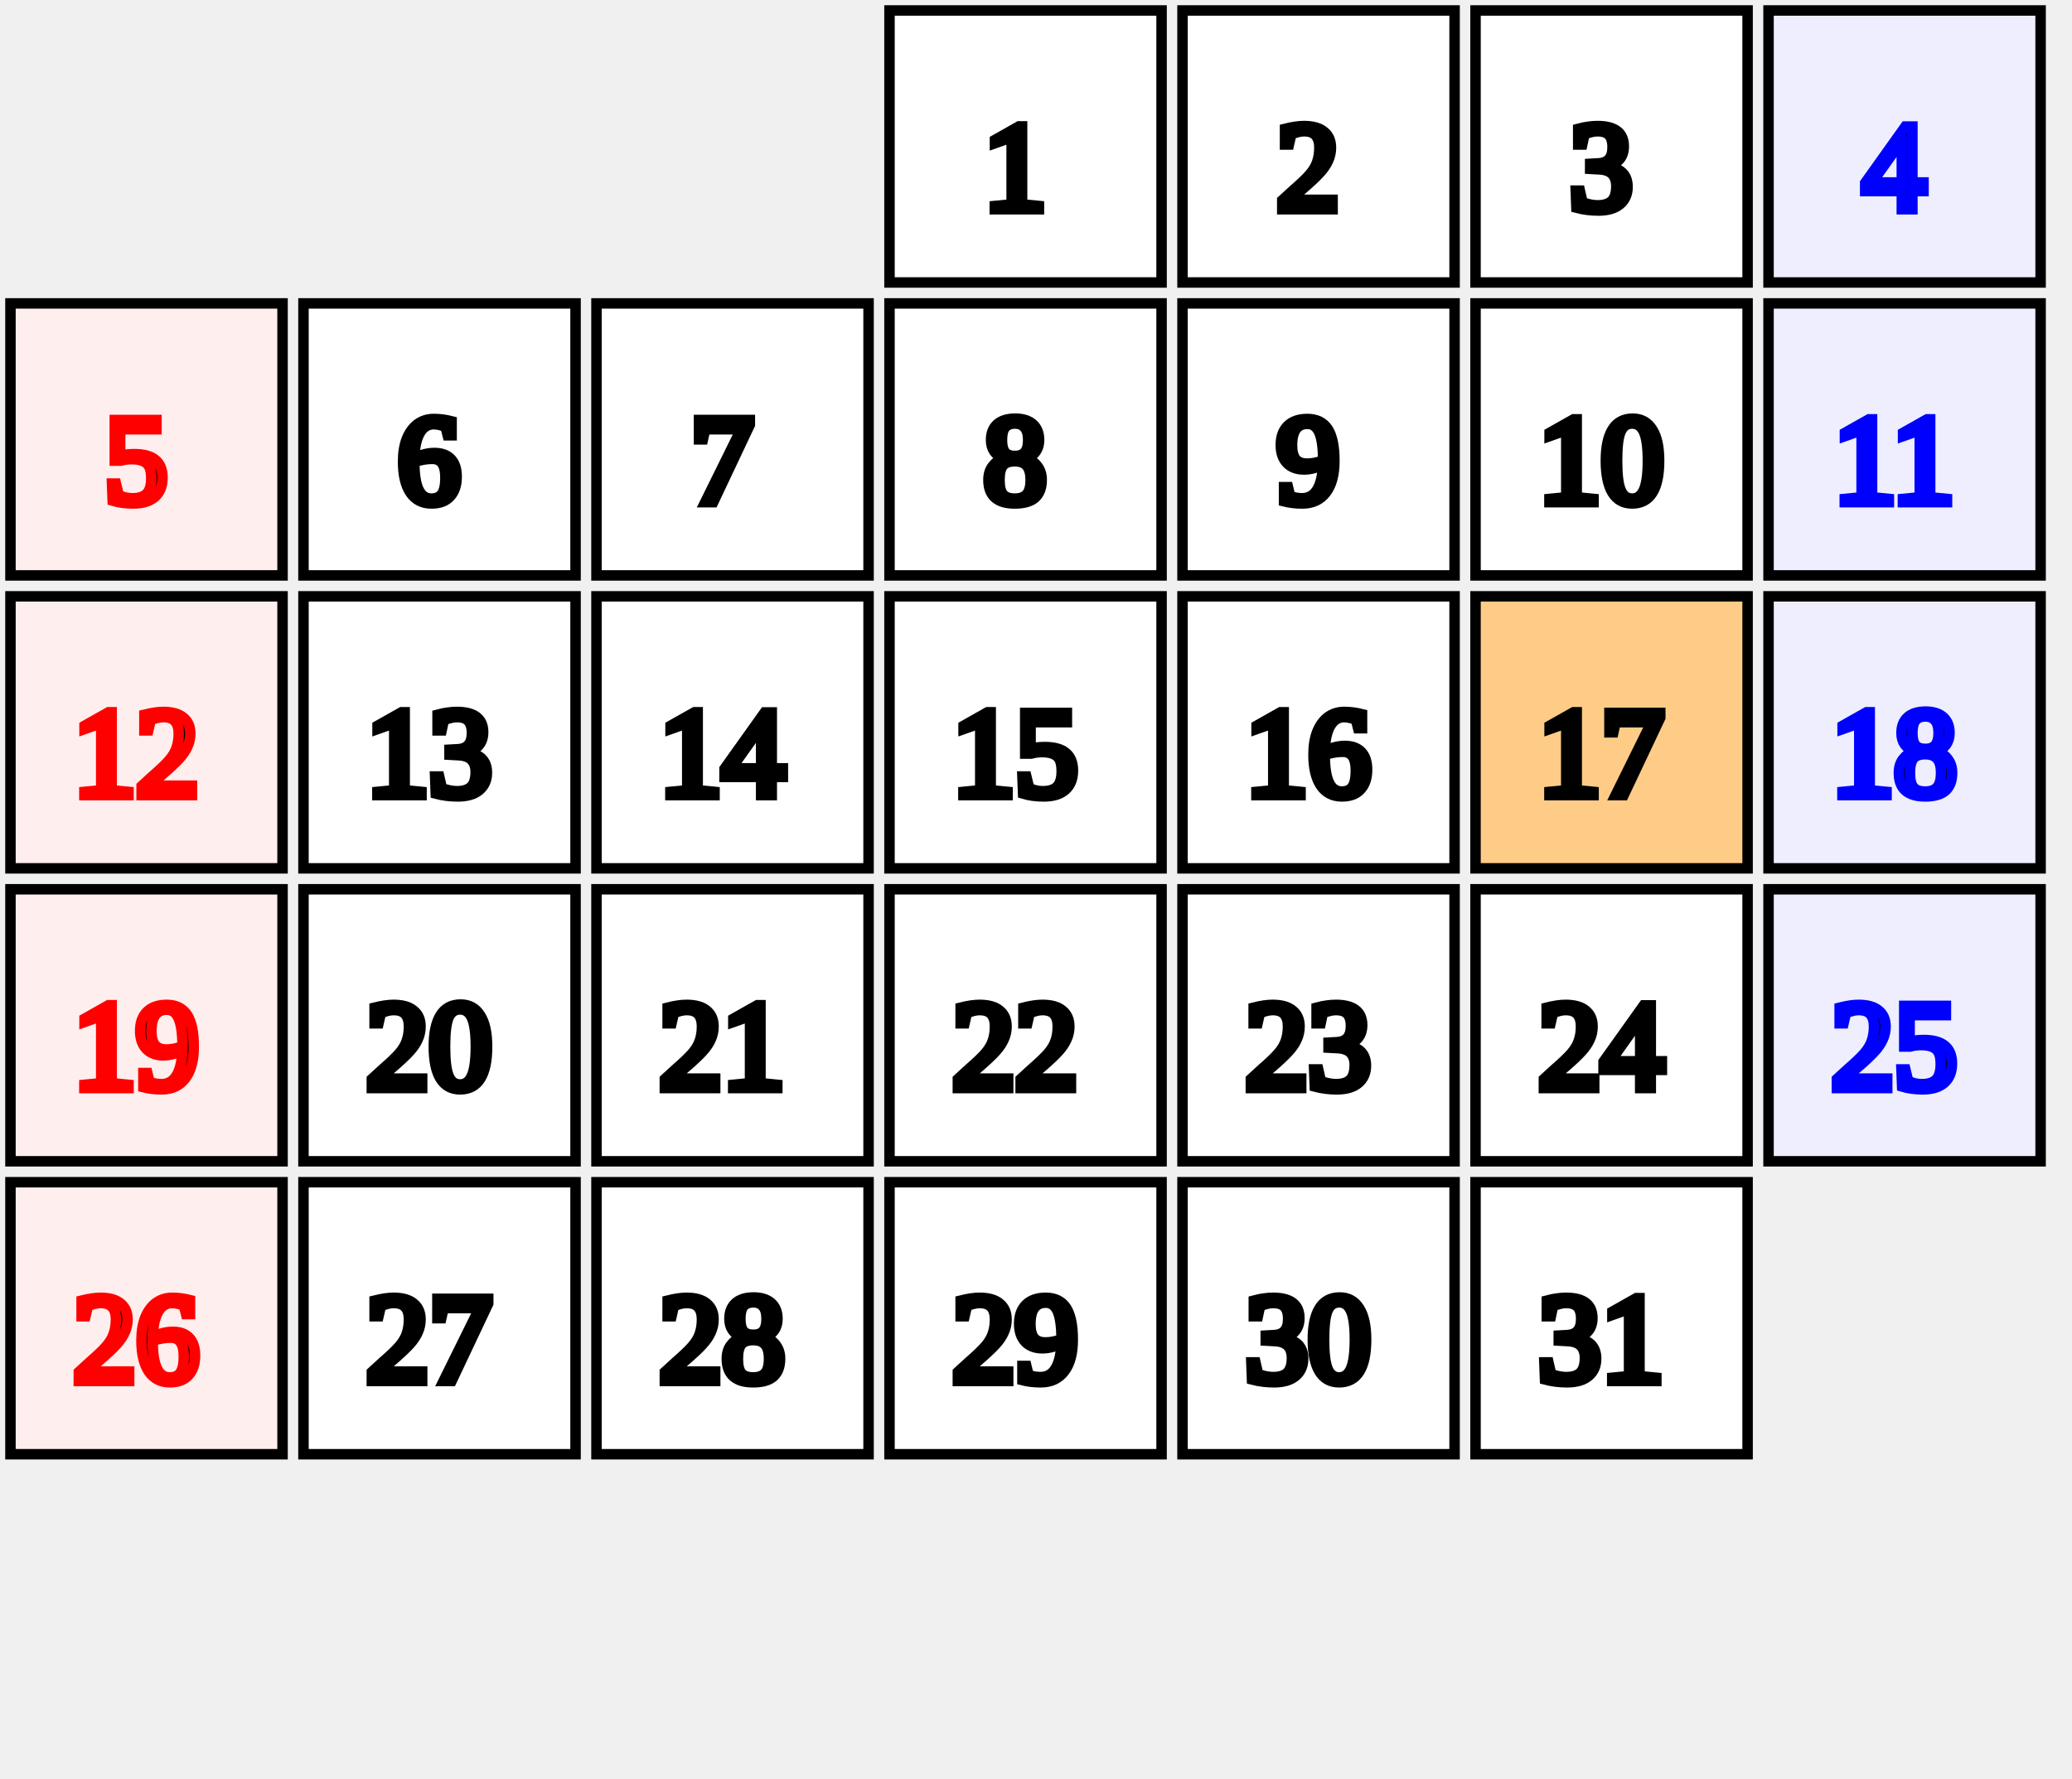
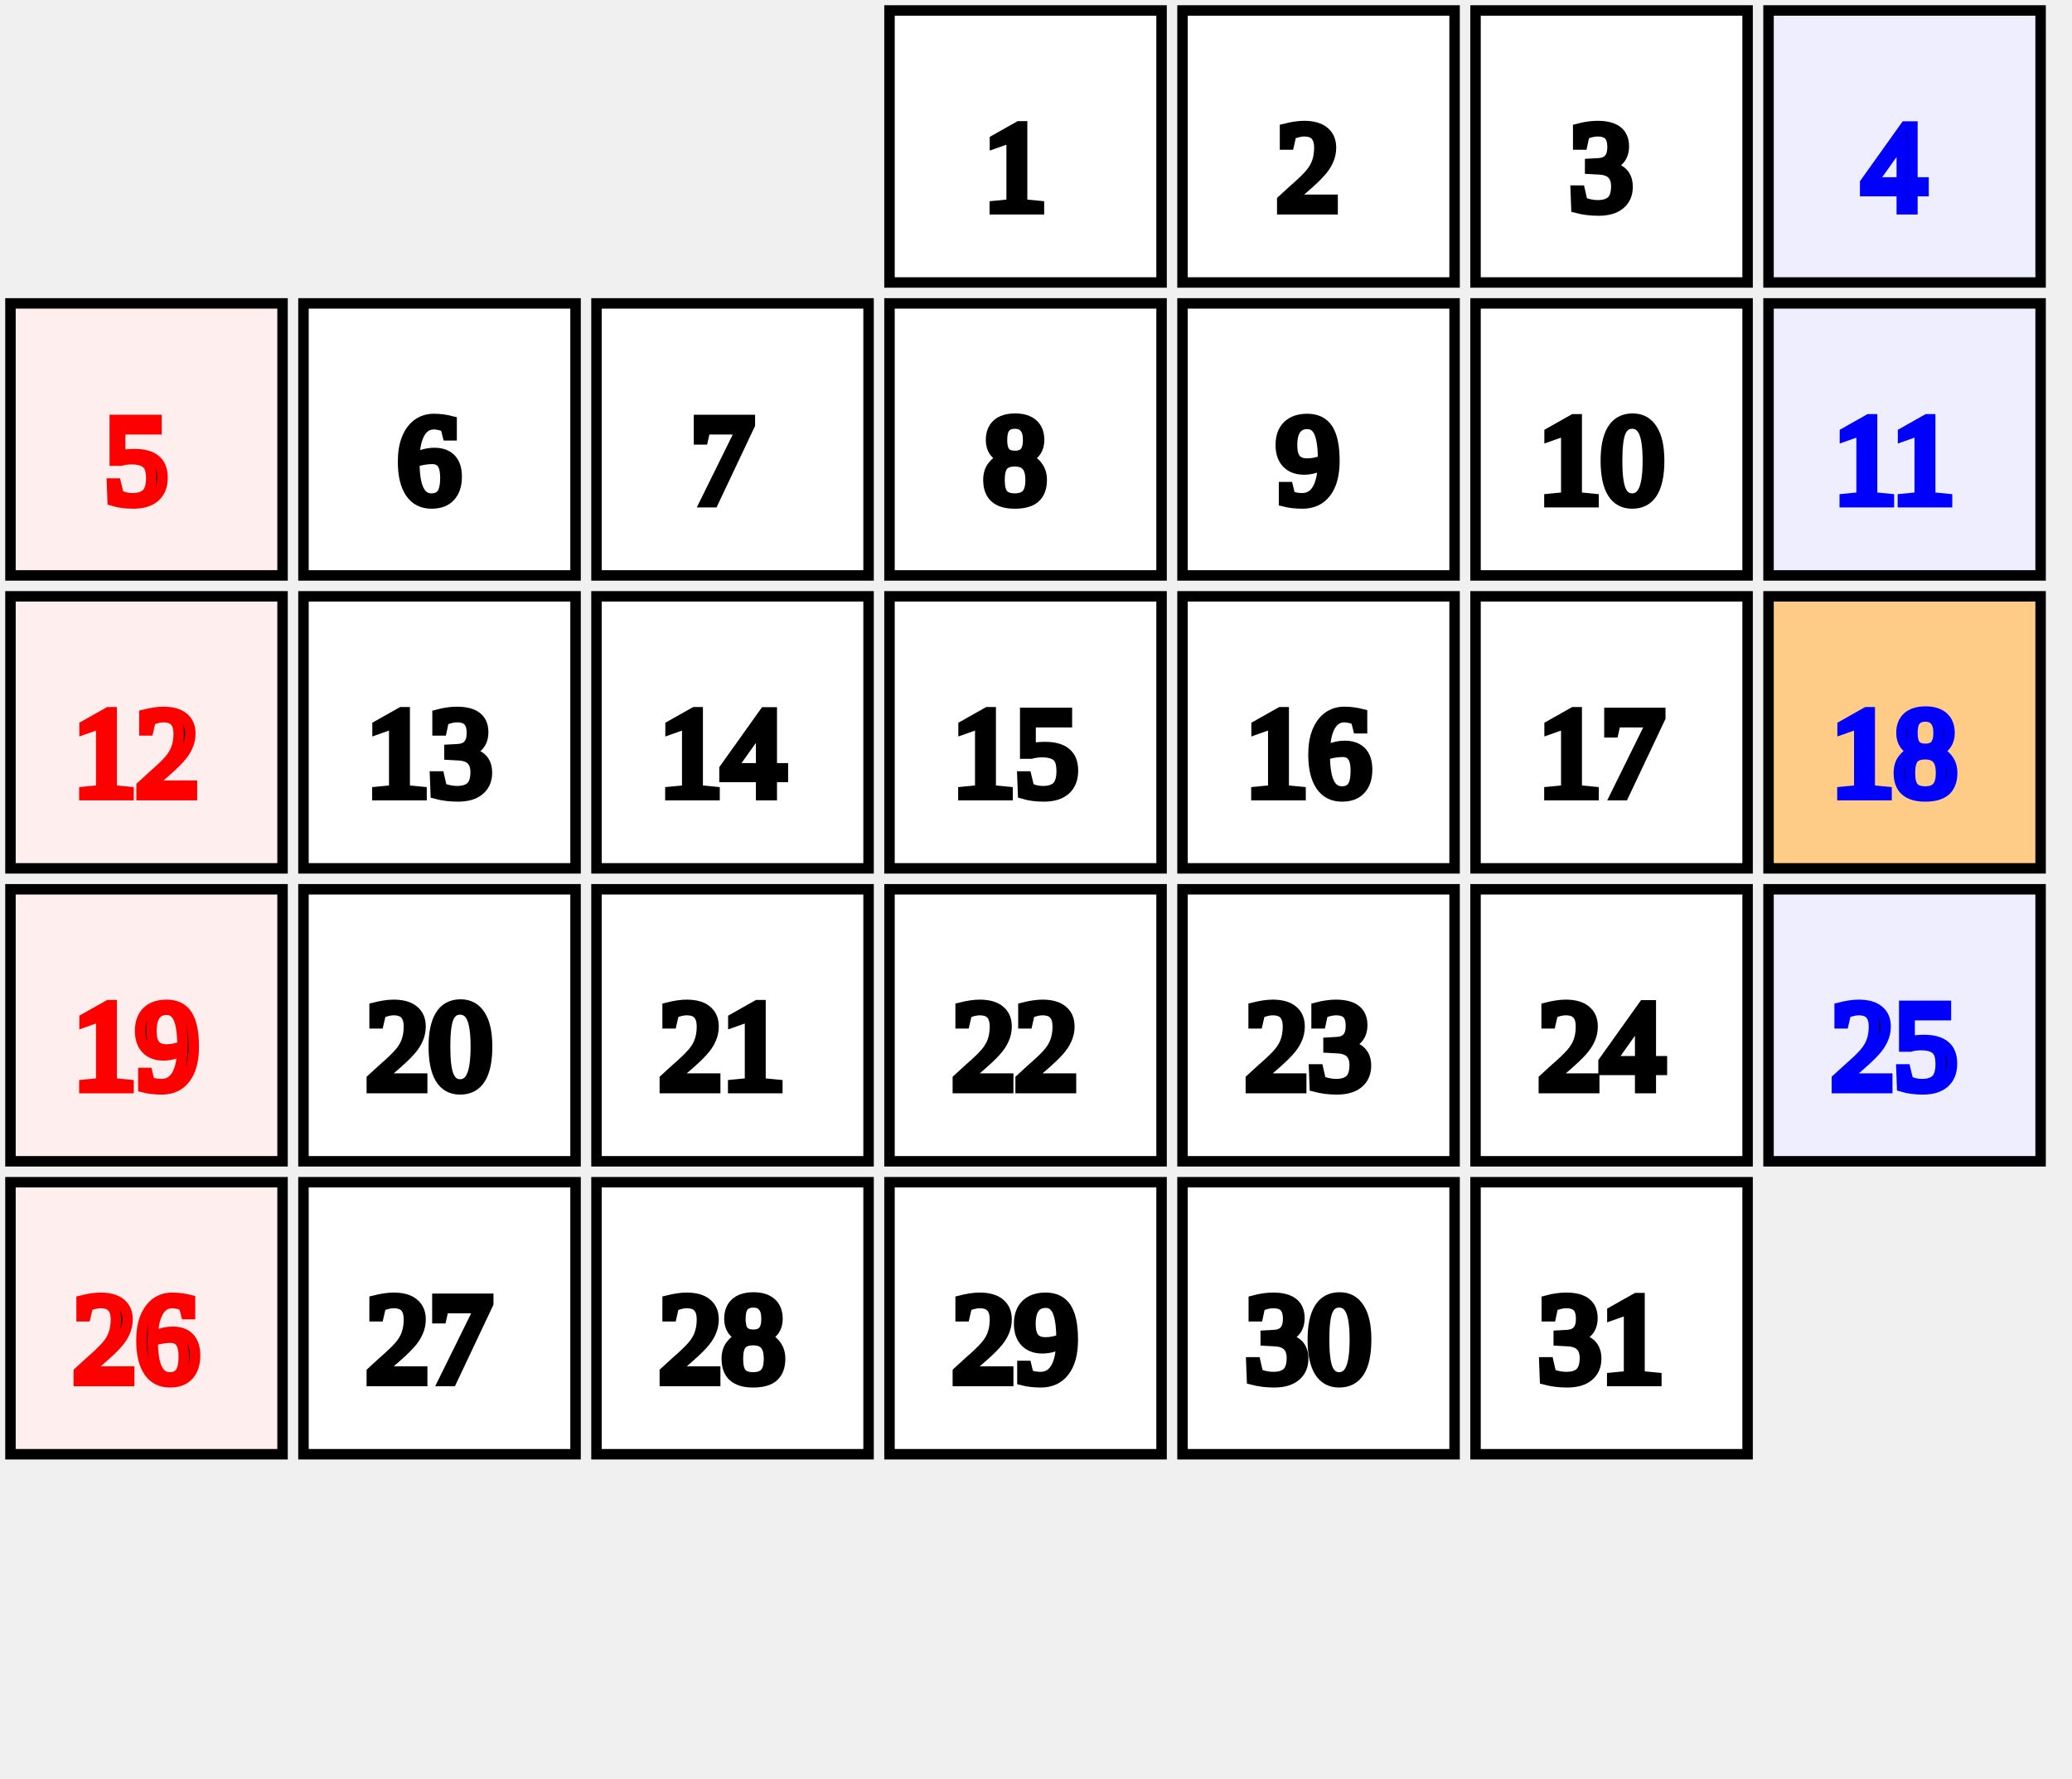
<svg xmlns="http://www.w3.org/2000/svg" id="erd-canvas" width="198px" height="170px">
  <rect x="85px" y="1px" width="26px" height="26px" stroke="#000" stroke-width="1px" fill="#fff" />
  <text x="97px" y="20px" stroke="#000" text-anchor="middle">1</text>
  <rect x="113px" y="1px" width="26px" height="26px" stroke="#000" stroke-width="1px" fill="#fff" />
  <text x="125px" y="20px" stroke="#000" text-anchor="middle">2</text>
  <rect x="141px" y="1px" width="26px" height="26px" stroke="#000" stroke-width="1px" fill="#fff" />
  <text x="153px" y="20px" stroke="#000" text-anchor="middle">3</text>
  <rect x="169px" y="1px" width="26px" height="26px" stroke="#000" stroke-width="1px" fill="#eef" />
  <text x="181px" y="20px" stroke="#00f" text-anchor="middle">4</text>
  <rect x="1px" y="29px" width="26px" height="26px" stroke="#000" stroke-width="1px" fill="#fee" />
  <text x="13px" y="48px" stroke="#f00" text-anchor="middle">5</text>
  <rect x="29px" y="29px" width="26px" height="26px" stroke="#000" stroke-width="1px" fill="#fff" />
  <text x="41px" y="48px" stroke="#000" text-anchor="middle">6</text>
  <rect x="57px" y="29px" width="26px" height="26px" stroke="#000" stroke-width="1px" fill="#fff" />
  <text x="69px" y="48px" stroke="#000" text-anchor="middle">7</text>
  <rect x="85px" y="29px" width="26px" height="26px" stroke="#000" stroke-width="1px" fill="#fff" />
  <text x="97px" y="48px" stroke="#000" text-anchor="middle">8</text>
  <rect x="113px" y="29px" width="26px" height="26px" stroke="#000" stroke-width="1px" fill="#fff" />
  <text x="125px" y="48px" stroke="#000" text-anchor="middle">9</text>
  <rect x="141px" y="29px" width="26px" height="26px" stroke="#000" stroke-width="1px" fill="#fff" />
  <text x="153px" y="48px" stroke="#000" text-anchor="middle">10</text>
  <rect x="169px" y="29px" width="26px" height="26px" stroke="#000" stroke-width="1px" fill="#eef" />
  <text x="181px" y="48px" stroke="#00f" text-anchor="middle">11</text>
  <rect x="1px" y="57px" width="26px" height="26px" stroke="#000" stroke-width="1px" fill="#fee" />
  <text x="13px" y="76px" stroke="#f00" text-anchor="middle">12</text>
  <rect x="29px" y="57px" width="26px" height="26px" stroke="#000" stroke-width="1px" fill="#fff" />
  <text x="41px" y="76px" stroke="#000" text-anchor="middle">13</text>
  <rect x="57px" y="57px" width="26px" height="26px" stroke="#000" stroke-width="1px" fill="#fff" />
  <text x="69px" y="76px" stroke="#000" text-anchor="middle">14</text>
  <rect x="85px" y="57px" width="26px" height="26px" stroke="#000" stroke-width="1px" fill="#fff" />
  <text x="97px" y="76px" stroke="#000" text-anchor="middle">15</text>
  <rect x="113px" y="57px" width="26px" height="26px" stroke="#000" stroke-width="1px" fill="#fff" />
  <text x="125px" y="76px" stroke="#000" text-anchor="middle">16</text>
-   <rect x="141px" y="57px" width="26px" height="26px" stroke="#000" stroke-width="1px" fill="#fc8" />
+   <rect x="141px" y="57px" width="26px" height="26px" stroke="#000" stroke-width="1px" fill="#fff" />
  <text x="153px" y="76px" stroke="#000" text-anchor="middle">17</text>
-   <rect x="169px" y="57px" width="26px" height="26px" stroke="#000" stroke-width="1px" fill="#eef" />
+   <rect x="169px" y="57px" width="26px" height="26px" stroke="#000" stroke-width="1px" fill="#fc8" />
  <text x="181px" y="76px" stroke="#00f" text-anchor="middle">18</text>
  <rect x="1px" y="85px" width="26px" height="26px" stroke="#000" stroke-width="1px" fill="#fee" />
  <text x="13px" y="104px" stroke="#f00" text-anchor="middle">19</text>
  <rect x="29px" y="85px" width="26px" height="26px" stroke="#000" stroke-width="1px" fill="#fff" />
  <text x="41px" y="104px" stroke="#000" text-anchor="middle">20</text>
  <rect x="57px" y="85px" width="26px" height="26px" stroke="#000" stroke-width="1px" fill="#fff" />
  <text x="69px" y="104px" stroke="#000" text-anchor="middle">21</text>
  <rect x="85px" y="85px" width="26px" height="26px" stroke="#000" stroke-width="1px" fill="#fff" />
  <text x="97px" y="104px" stroke="#000" text-anchor="middle">22</text>
  <rect x="113px" y="85px" width="26px" height="26px" stroke="#000" stroke-width="1px" fill="#fff" />
  <text x="125px" y="104px" stroke="#000" text-anchor="middle">23</text>
  <rect x="141px" y="85px" width="26px" height="26px" stroke="#000" stroke-width="1px" fill="#fff" />
  <text x="153px" y="104px" stroke="#000" text-anchor="middle">24</text>
  <rect x="169px" y="85px" width="26px" height="26px" stroke="#000" stroke-width="1px" fill="#eef" />
  <text x="181px" y="104px" stroke="#00f" text-anchor="middle">25</text>
  <rect x="1px" y="113px" width="26px" height="26px" stroke="#000" stroke-width="1px" fill="#fee" />
  <text x="13px" y="132px" stroke="#f00" text-anchor="middle">26</text>
  <rect x="29px" y="113px" width="26px" height="26px" stroke="#000" stroke-width="1px" fill="#fff" />
  <text x="41px" y="132px" stroke="#000" text-anchor="middle">27</text>
  <rect x="57px" y="113px" width="26px" height="26px" stroke="#000" stroke-width="1px" fill="#fff" />
  <text x="69px" y="132px" stroke="#000" text-anchor="middle">28</text>
  <rect x="85px" y="113px" width="26px" height="26px" stroke="#000" stroke-width="1px" fill="#fff" />
  <text x="97px" y="132px" stroke="#000" text-anchor="middle">29</text>
  <rect x="113px" y="113px" width="26px" height="26px" stroke="#000" stroke-width="1px" fill="#fff" />
  <text x="125px" y="132px" stroke="#000" text-anchor="middle">30</text>
  <rect x="141px" y="113px" width="26px" height="26px" stroke="#000" stroke-width="1px" fill="#fff" />
  <text x="153px" y="132px" stroke="#000" text-anchor="middle">31</text>
</svg>
